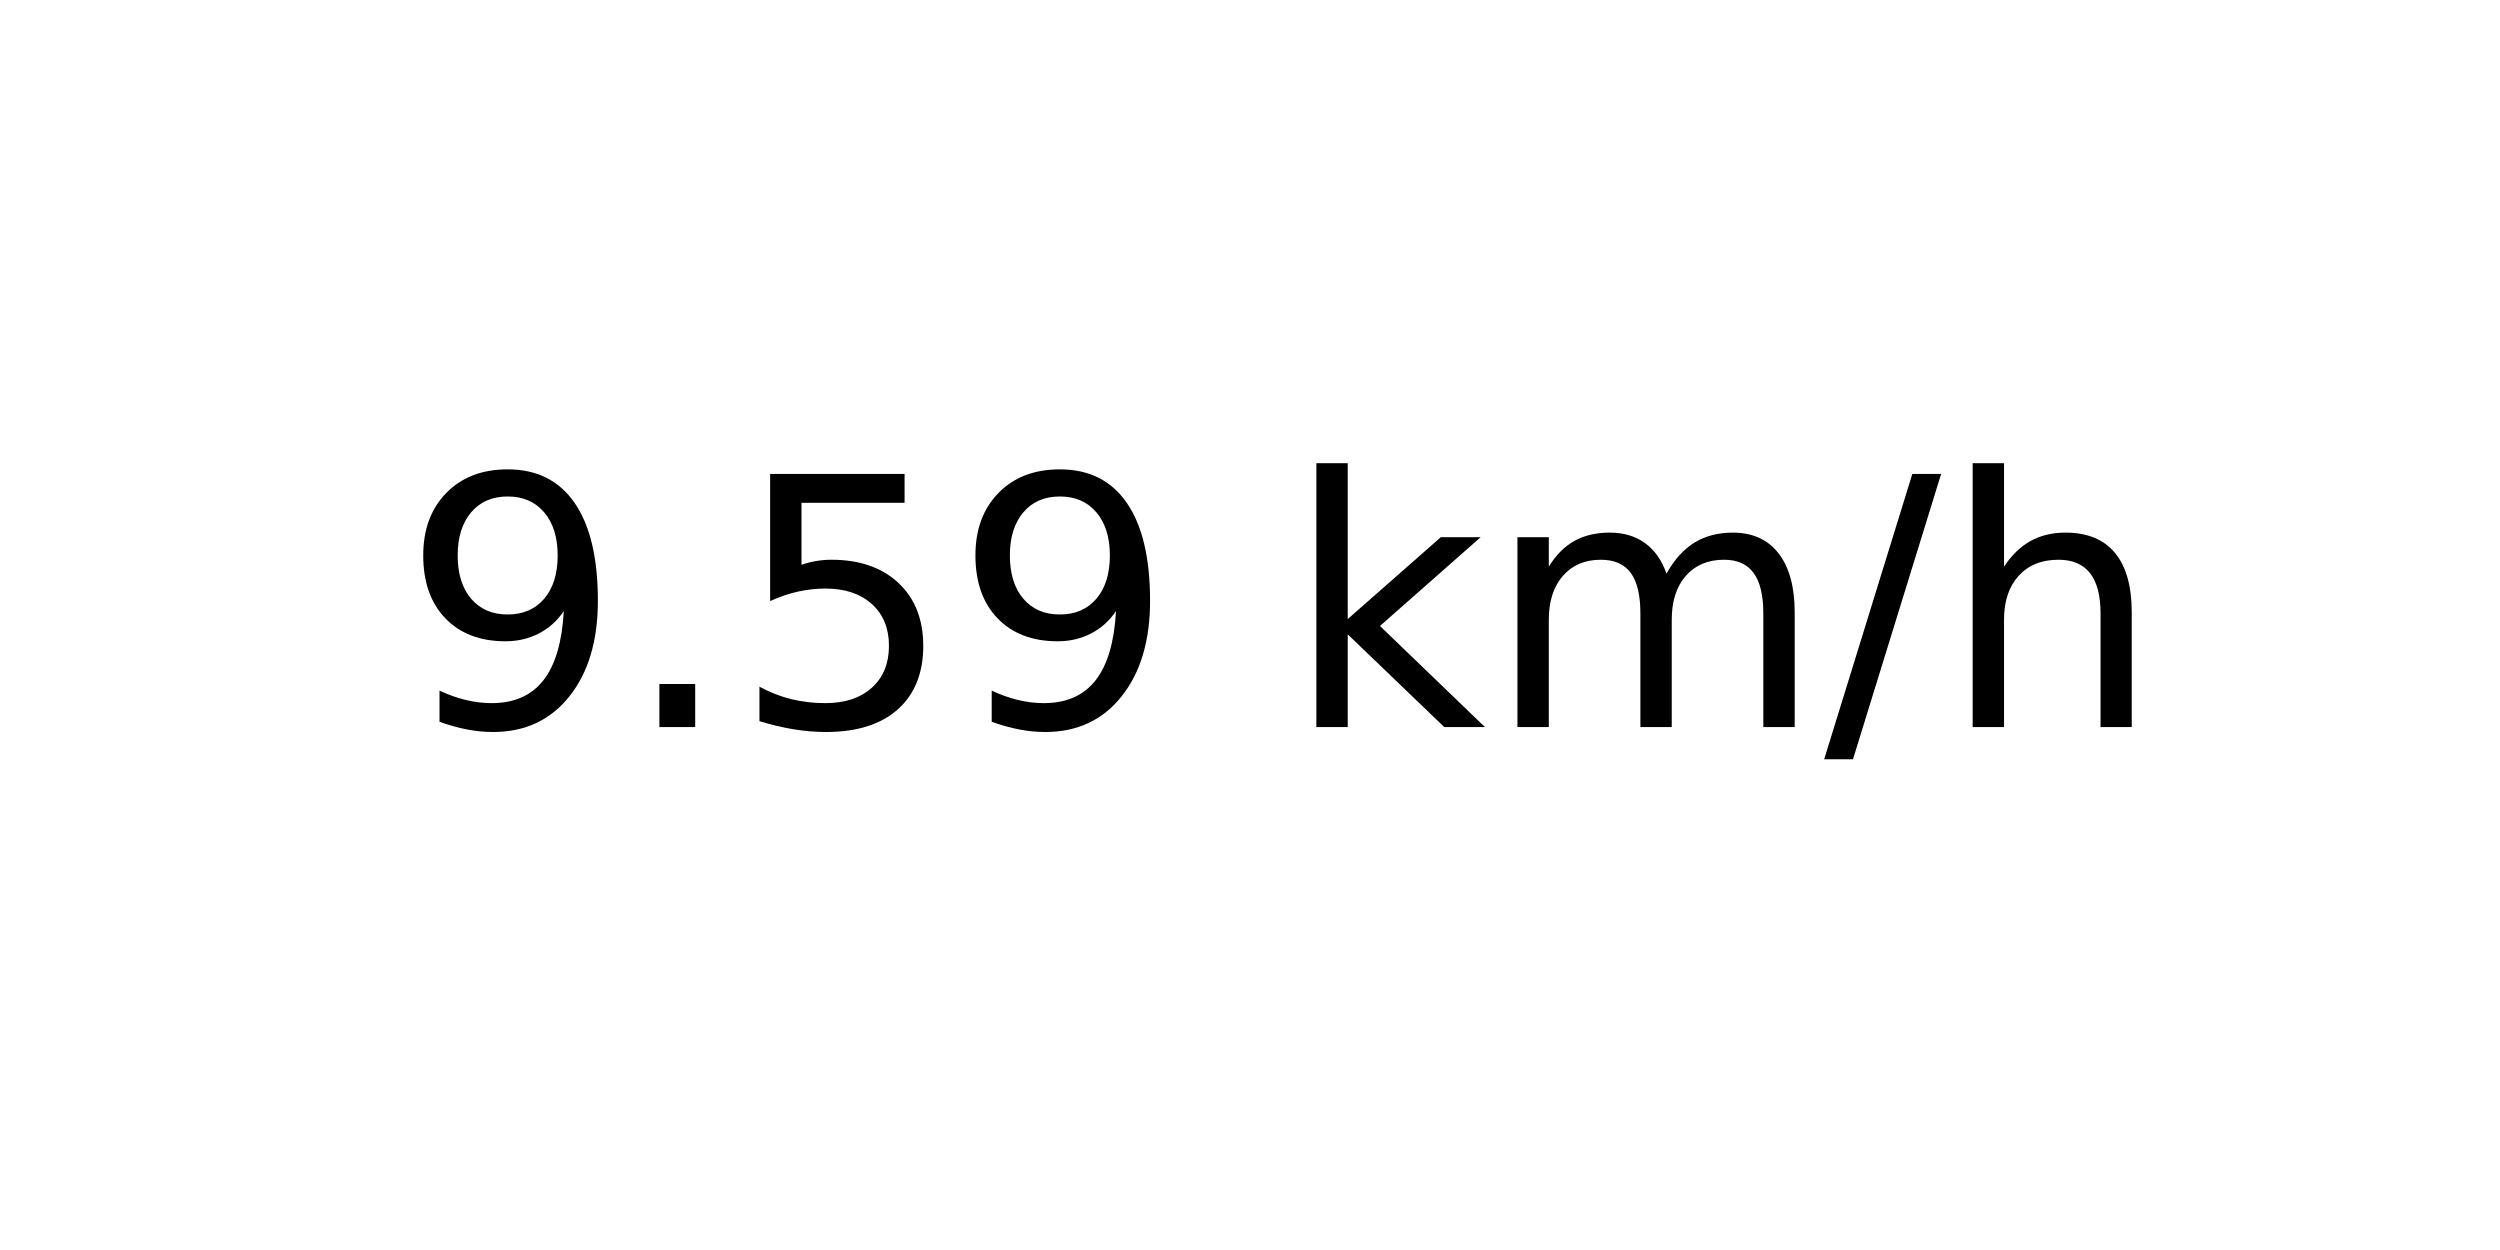
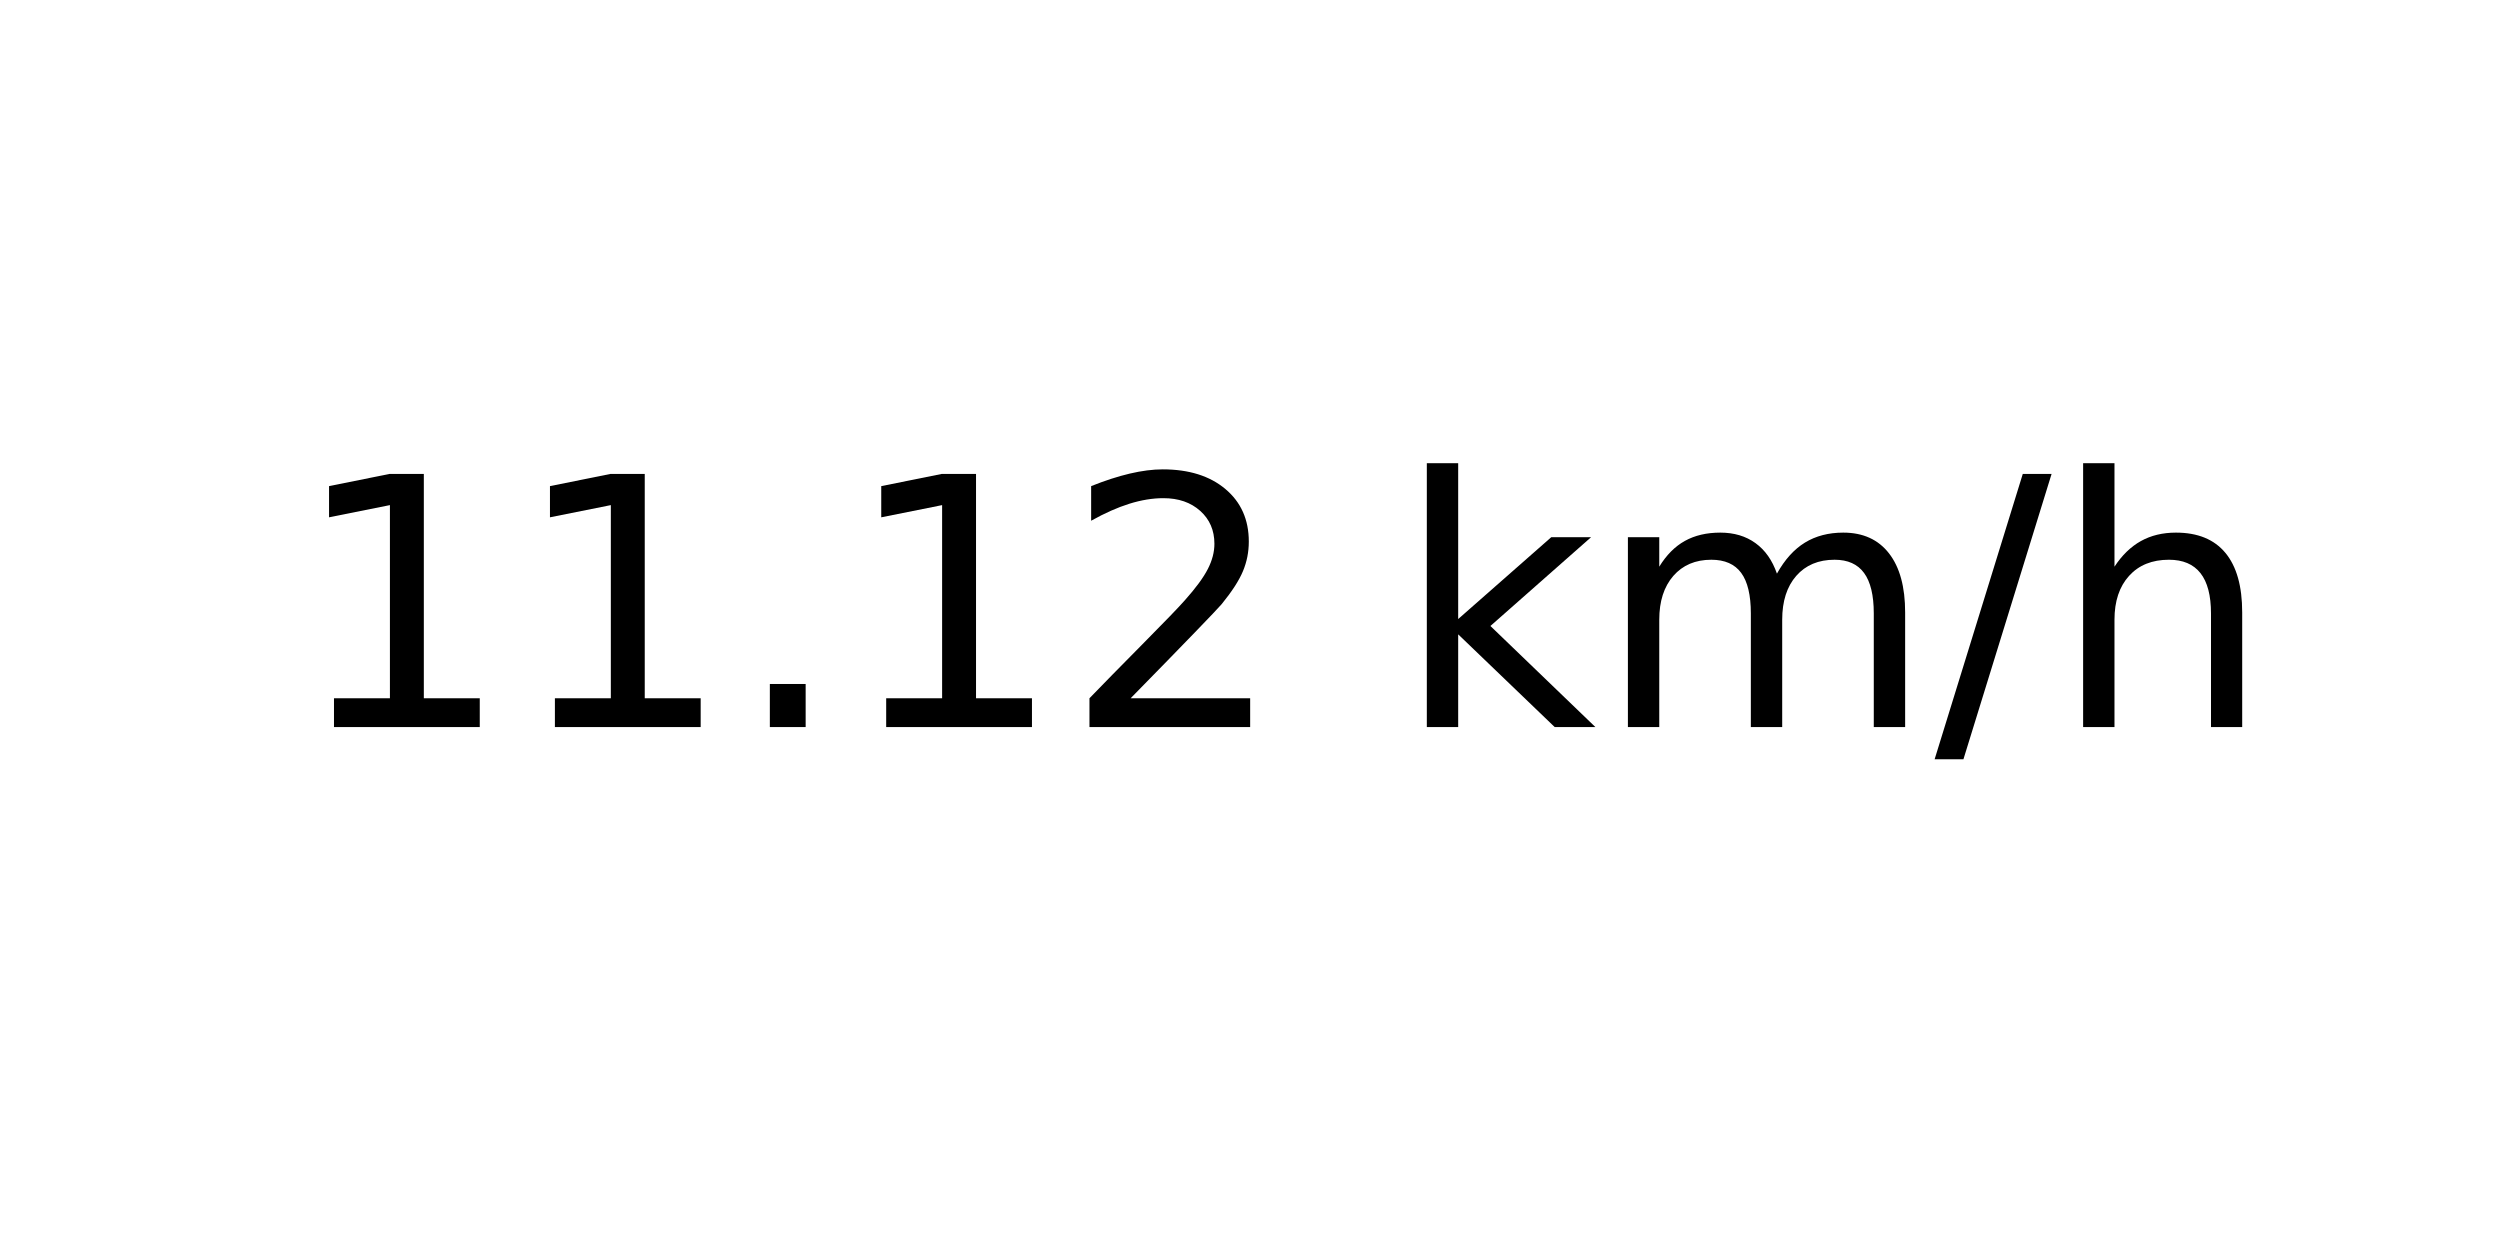
<svg xmlns="http://www.w3.org/2000/svg" xmlns:xlink="http://www.w3.org/1999/xlink" width="72pt" height="36pt" viewBox="0 0 72 36" version="1.1">
  <defs>
    <style type="text/css">*{stroke-linejoin: round; stroke-linecap: butt}</style>
  </defs>
  <g id="figure_1">
    <g id="axes_1">
      <g id="text_1">
-         <g transform="translate(11.55937 20.93937) scale(0.1 -0.1)">
+         <g transform="translate(8.378125 20.93937) scale(0.1 -0.1)">
          <defs>
-             <path id="DejaVuSans-39" d="M 703 97  L 703 672  Q 941 559 1184 500  Q 1428 441 1663 441  Q 2288 441 2617 861  Q 2947 1281 2994 2138  Q 2813 1869 2534 1725  Q 2256 1581 1919 1581  Q 1219 1581 811 2004  Q 403 2428 403 3163  Q 403 3881 828 4315  Q 1253 4750 1959 4750  Q 2769 4750 3195 4129  Q 3622 3509 3622 2328  Q 3622 1225 3098 567  Q 2575 -91 1691 -91  Q 1453 -91 1209 -44  Q 966 3 703 97  z M 1959 2075  Q 2384 2075 2632 2365  Q 2881 2656 2881 3163  Q 2881 3666 2632 3958  Q 2384 4250 1959 4250  Q 1534 4250 1286 3958  Q 1038 3666 1038 3163  Q 1038 2656 1286 2365  Q 1534 2075 1959 2075  z " transform="scale(0.015625)" />
+             <path id="DejaVuSans-31" d="M 794 531  L 1825 531  L 1825 4091  L 703 3866  L 703 4441  L 1819 4666  L 2450 4666  L 2450 531  L 3481 531  L 3481 0  L 794 0  L 794 531  z " transform="scale(0.015625)" />
            <path id="DejaVuSans-2e" d="M 684 794  L 1344 794  L 1344 0  L 684 0  L 684 794  z " transform="scale(0.015625)" />
-             <path id="DejaVuSans-35" d="M 691 4666  L 3169 4666  L 3169 4134  L 1269 4134  L 1269 2991  Q 1406 3038 1543 3061  Q 1681 3084 1819 3084  Q 2600 3084 3056 2656  Q 3513 2228 3513 1497  Q 3513 744 3044 326  Q 2575 -91 1722 -91  Q 1428 -91 1123 -41  Q 819 9 494 109  L 494 744  Q 775 591 1075 516  Q 1375 441 1709 441  Q 2250 441 2565 725  Q 2881 1009 2881 1497  Q 2881 1984 2565 2268  Q 2250 2553 1709 2553  Q 1456 2553 1204 2497  Q 953 2441 691 2322  L 691 4666  z " transform="scale(0.015625)" />
+             <path id="DejaVuSans-32" d="M 1228 531  L 3431 531  L 3431 0  L 469 0  L 469 531  Q 828 903 1448 1529  Q 2069 2156 2228 2338  Q 2531 2678 2651 2914  Q 2772 3150 2772 3378  Q 2772 3750 2511 3984  Q 2250 4219 1831 4219  Q 1534 4219 1204 4116  Q 875 4013 500 3803  L 500 4441  Q 881 4594 1212 4672  Q 1544 4750 1819 4750  Q 2544 4750 2975 4387  Q 3406 4025 3406 3419  Q 3406 3131 3298 2873  Q 3191 2616 2906 2266  Q 2828 2175 2409 1742  Q 1991 1309 1228 531  z " transform="scale(0.015625)" />
            <path id="DejaVuSans-20" transform="scale(0.015625)" />
            <path id="DejaVuSans-6b" d="M 581 4863  L 1159 4863  L 1159 1991  L 2875 3500  L 3609 3500  L 1753 1863  L 3688 0  L 2938 0  L 1159 1709  L 1159 0  L 581 0  L 581 4863  z " transform="scale(0.015625)" />
            <path id="DejaVuSans-6d" d="M 3328 2828  Q 3544 3216 3844 3400  Q 4144 3584 4550 3584  Q 5097 3584 5394 3201  Q 5691 2819 5691 2113  L 5691 0  L 5113 0  L 5113 2094  Q 5113 2597 4934 2840  Q 4756 3084 4391 3084  Q 3944 3084 3684 2787  Q 3425 2491 3425 1978  L 3425 0  L 2847 0  L 2847 2094  Q 2847 2600 2669 2842  Q 2491 3084 2119 3084  Q 1678 3084 1418 2786  Q 1159 2488 1159 1978  L 1159 0  L 581 0  L 581 3500  L 1159 3500  L 1159 2956  Q 1356 3278 1631 3431  Q 1906 3584 2284 3584  Q 2666 3584 2933 3390  Q 3200 3197 3328 2828  z " transform="scale(0.015625)" />
            <path id="DejaVuSans-2f" d="M 1625 4666  L 2156 4666  L 531 -594  L 0 -594  L 1625 4666  z " transform="scale(0.015625)" />
            <path id="DejaVuSans-68" d="M 3513 2113  L 3513 0  L 2938 0  L 2938 2094  Q 2938 2591 2744 2837  Q 2550 3084 2163 3084  Q 1697 3084 1428 2787  Q 1159 2491 1159 1978  L 1159 0  L 581 0  L 581 4863  L 1159 4863  L 1159 2956  Q 1366 3272 1645 3428  Q 1925 3584 2291 3584  Q 2894 3584 3203 3211  Q 3513 2838 3513 2113  z " transform="scale(0.015625)" />
          </defs>
-           <use xlink:href="#DejaVuSans-39" />
-           <use xlink:href="#DejaVuSans-2e" x="63.623" />
-           <use xlink:href="#DejaVuSans-35" x="95.41" />
-           <use xlink:href="#DejaVuSans-39" x="159.033" />
-           <use xlink:href="#DejaVuSans-20" x="222.656" />
-           <use xlink:href="#DejaVuSans-6b" x="254.443" />
-           <use xlink:href="#DejaVuSans-6d" x="312.354" />
-           <use xlink:href="#DejaVuSans-2f" x="409.766" />
-           <use xlink:href="#DejaVuSans-68" x="443.457" />
+           <use xlink:href="#DejaVuSans-31" />
+           <use xlink:href="#DejaVuSans-31" x="63.623" />
+           <use xlink:href="#DejaVuSans-2e" x="127.246" />
+           <use xlink:href="#DejaVuSans-31" x="159.033" />
+           <use xlink:href="#DejaVuSans-32" x="222.656" />
+           <use xlink:href="#DejaVuSans-20" x="286.279" />
+           <use xlink:href="#DejaVuSans-6b" x="318.066" />
+           <use xlink:href="#DejaVuSans-6d" x="375.977" />
+           <use xlink:href="#DejaVuSans-2f" x="473.389" />
+           <use xlink:href="#DejaVuSans-68" x="507.08" />
        </g>
      </g>
    </g>
  </g>
</svg>
